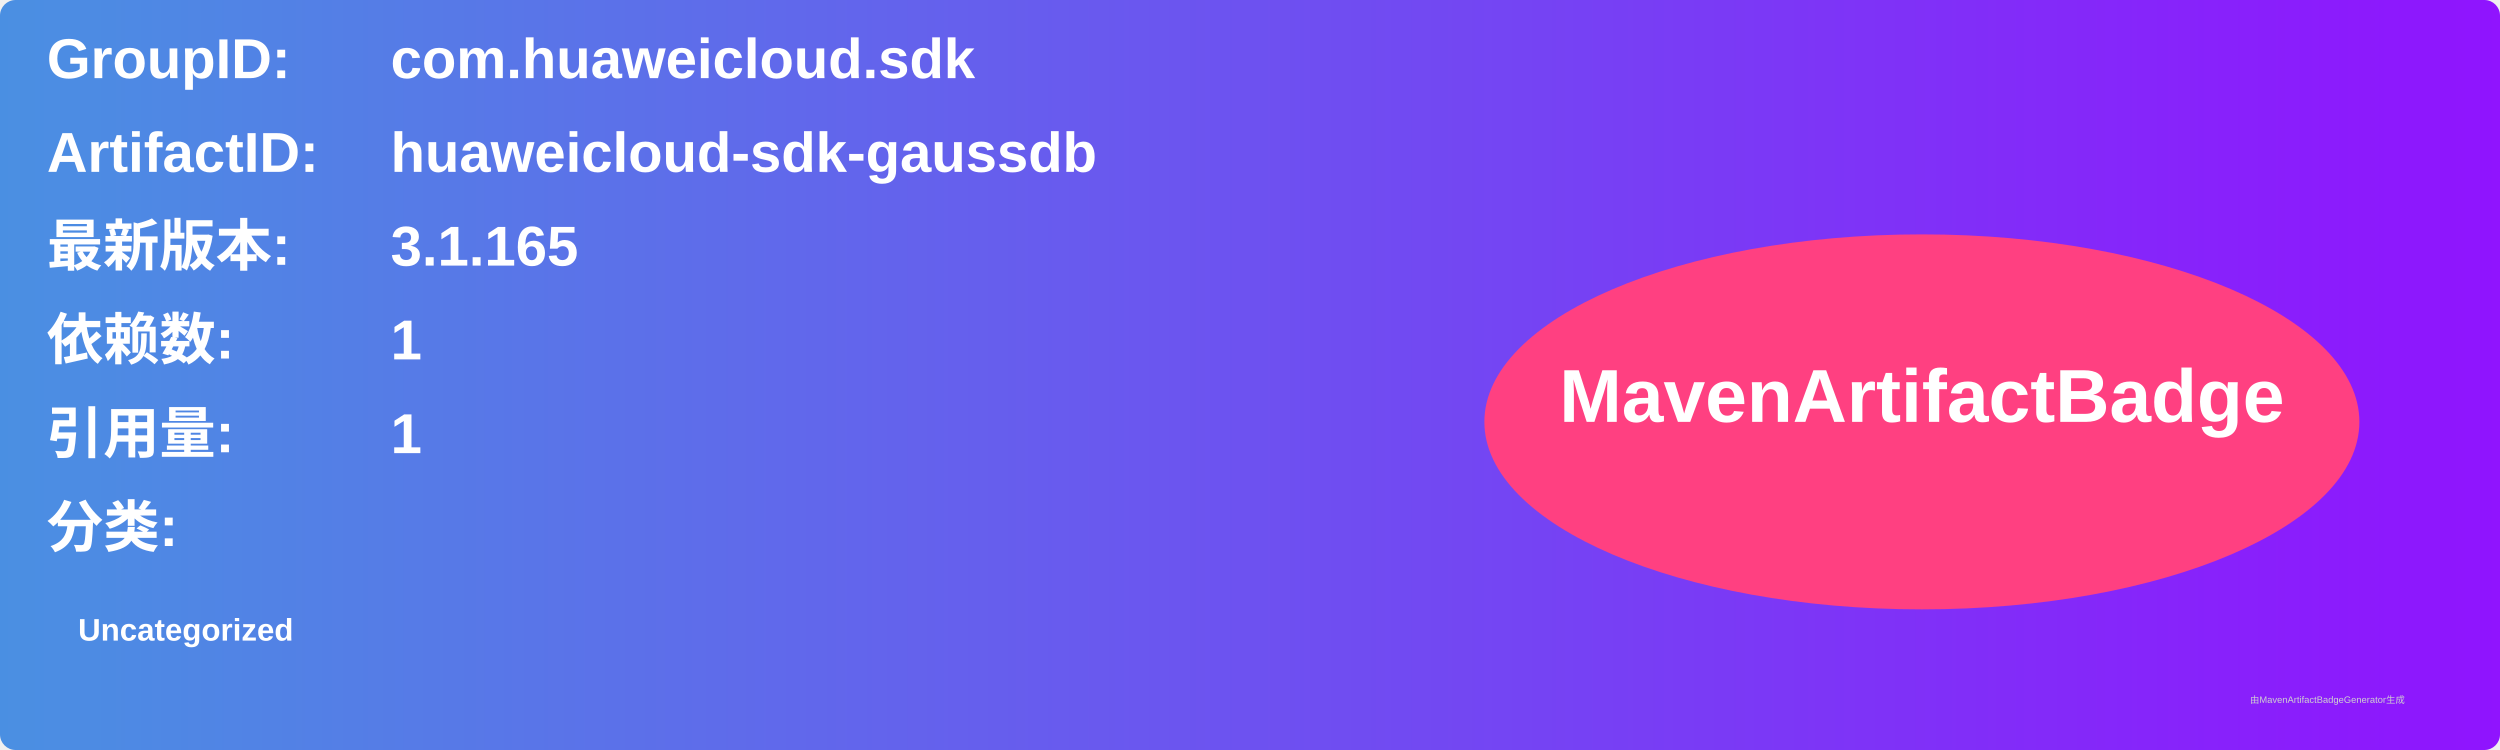
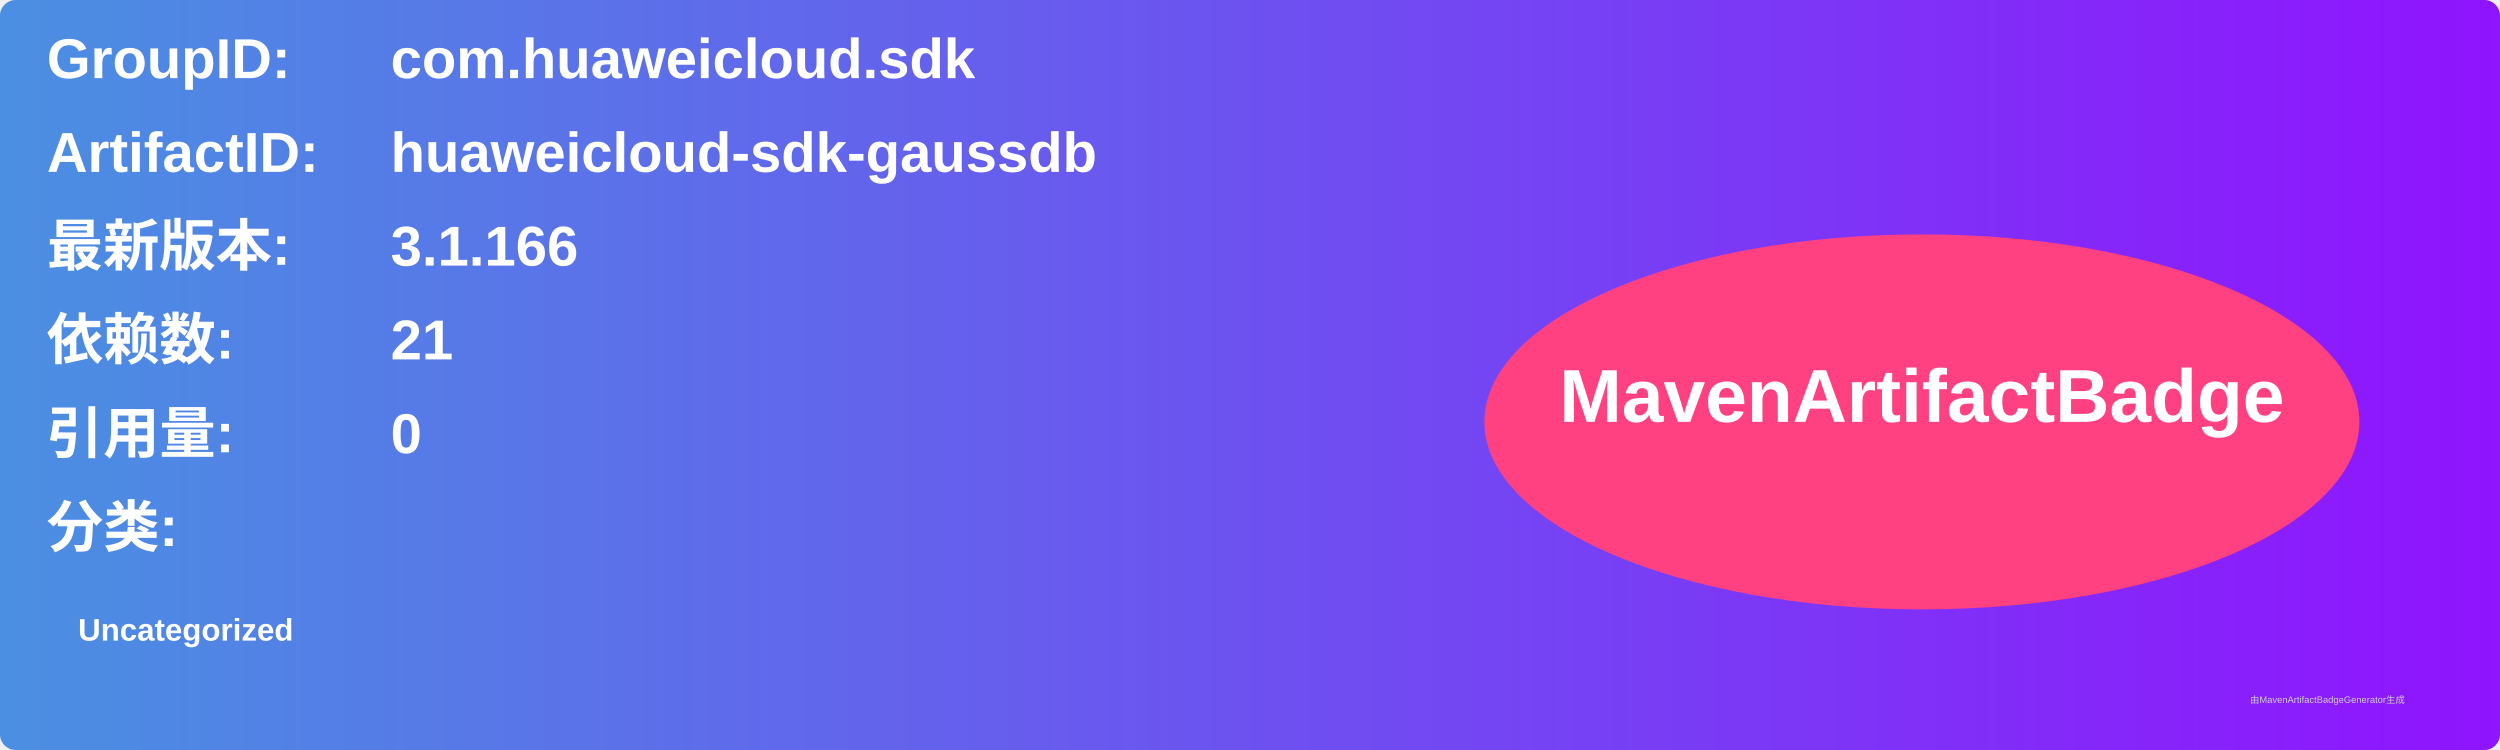
<svg xmlns="http://www.w3.org/2000/svg" width="800" height="240" viewBox="0 0 800 240">
  <linearGradient id="grad" x1="0%" y1="0%" x2="100%" y2="0%">
    <stop offset="0%" stop-color="#4a90e2" />
    <stop offset="100%" stop-color="#9013fe" />
  </linearGradient>
  <rect width="100%" height="100%" rx="5" ry="5" fill="url(#grad)" />
  <g transform="translate(15, 15)">
    <text x="0" y="10" font-family="Arial" font-size="18" fill="white" font-weight="bold" width="260">GroupID:</text>
    <text x="110" y="10" font-family="Arial" font-size="18" fill="white" font-weight="bold" width="460">com.huaweicloud.sdk</text>
    <text x="0" y="40" font-family="Arial" font-size="18" fill="white" font-weight="bold" width="260">ArtifactID:</text>
    <text x="110" y="40" font-family="Arial" font-size="18" fill="white" font-weight="bold" width="460">huaweicloud-sdk-gaussdb</text>
    <text x="0" y="70" font-family="Arial" font-size="18" fill="white" font-weight="bold">最新版本:</text>
    <text x="110" y="70" font-family="Arial" font-size="18" fill="white" font-weight="bold">
-       <tspan font-weight="bold">3.1.165</tspan>
+       <tspan font-weight="bold">3.1.166</tspan>
    </text>
    <text x="0" y="100" font-family="Arial" font-size="18" fill="white" font-weight="bold">依赖数: </text>
    <text x="110" y="100" font-family="Arial" font-size="18" fill="white">
-       <tspan font-weight="bold">1</tspan>
+       <tspan font-weight="bold">21</tspan>
    </text>
    <text x="0" y="130" font-family="Arial" font-size="18" fill="white" font-weight="bold">引用量: </text>
    <text x="110" y="130" font-family="Arial" font-size="18" fill="white">
-       <tspan font-weight="bold">1</tspan>
+       <tspan font-weight="bold">0</tspan>
    </text>
    <text x="0" y="160" font-family="Arial" font-size="18" fill="white" font-weight="bold">分类:</text>
    <text x="10" y="190" font-family="Arial" font-size="10" fill="white">
      <tspan font-weight="bold">Uncategorized</tspan>
    </text>
    <ellipse cx="600" cy="120" rx="140" ry="60" fill="#ff4081" />
    <text x="600" y="120" text-anchor="middle" font-family="Arial" font-size="24" fill="white" font-weight="bold">MavenArtifactBadge</text>
  </g>
  <text x="720" y="225" font-family="Arial" font-size="3" fill="#d0d0d0">由MavenArtifactBadgeGenerator生成</text>
</svg>
